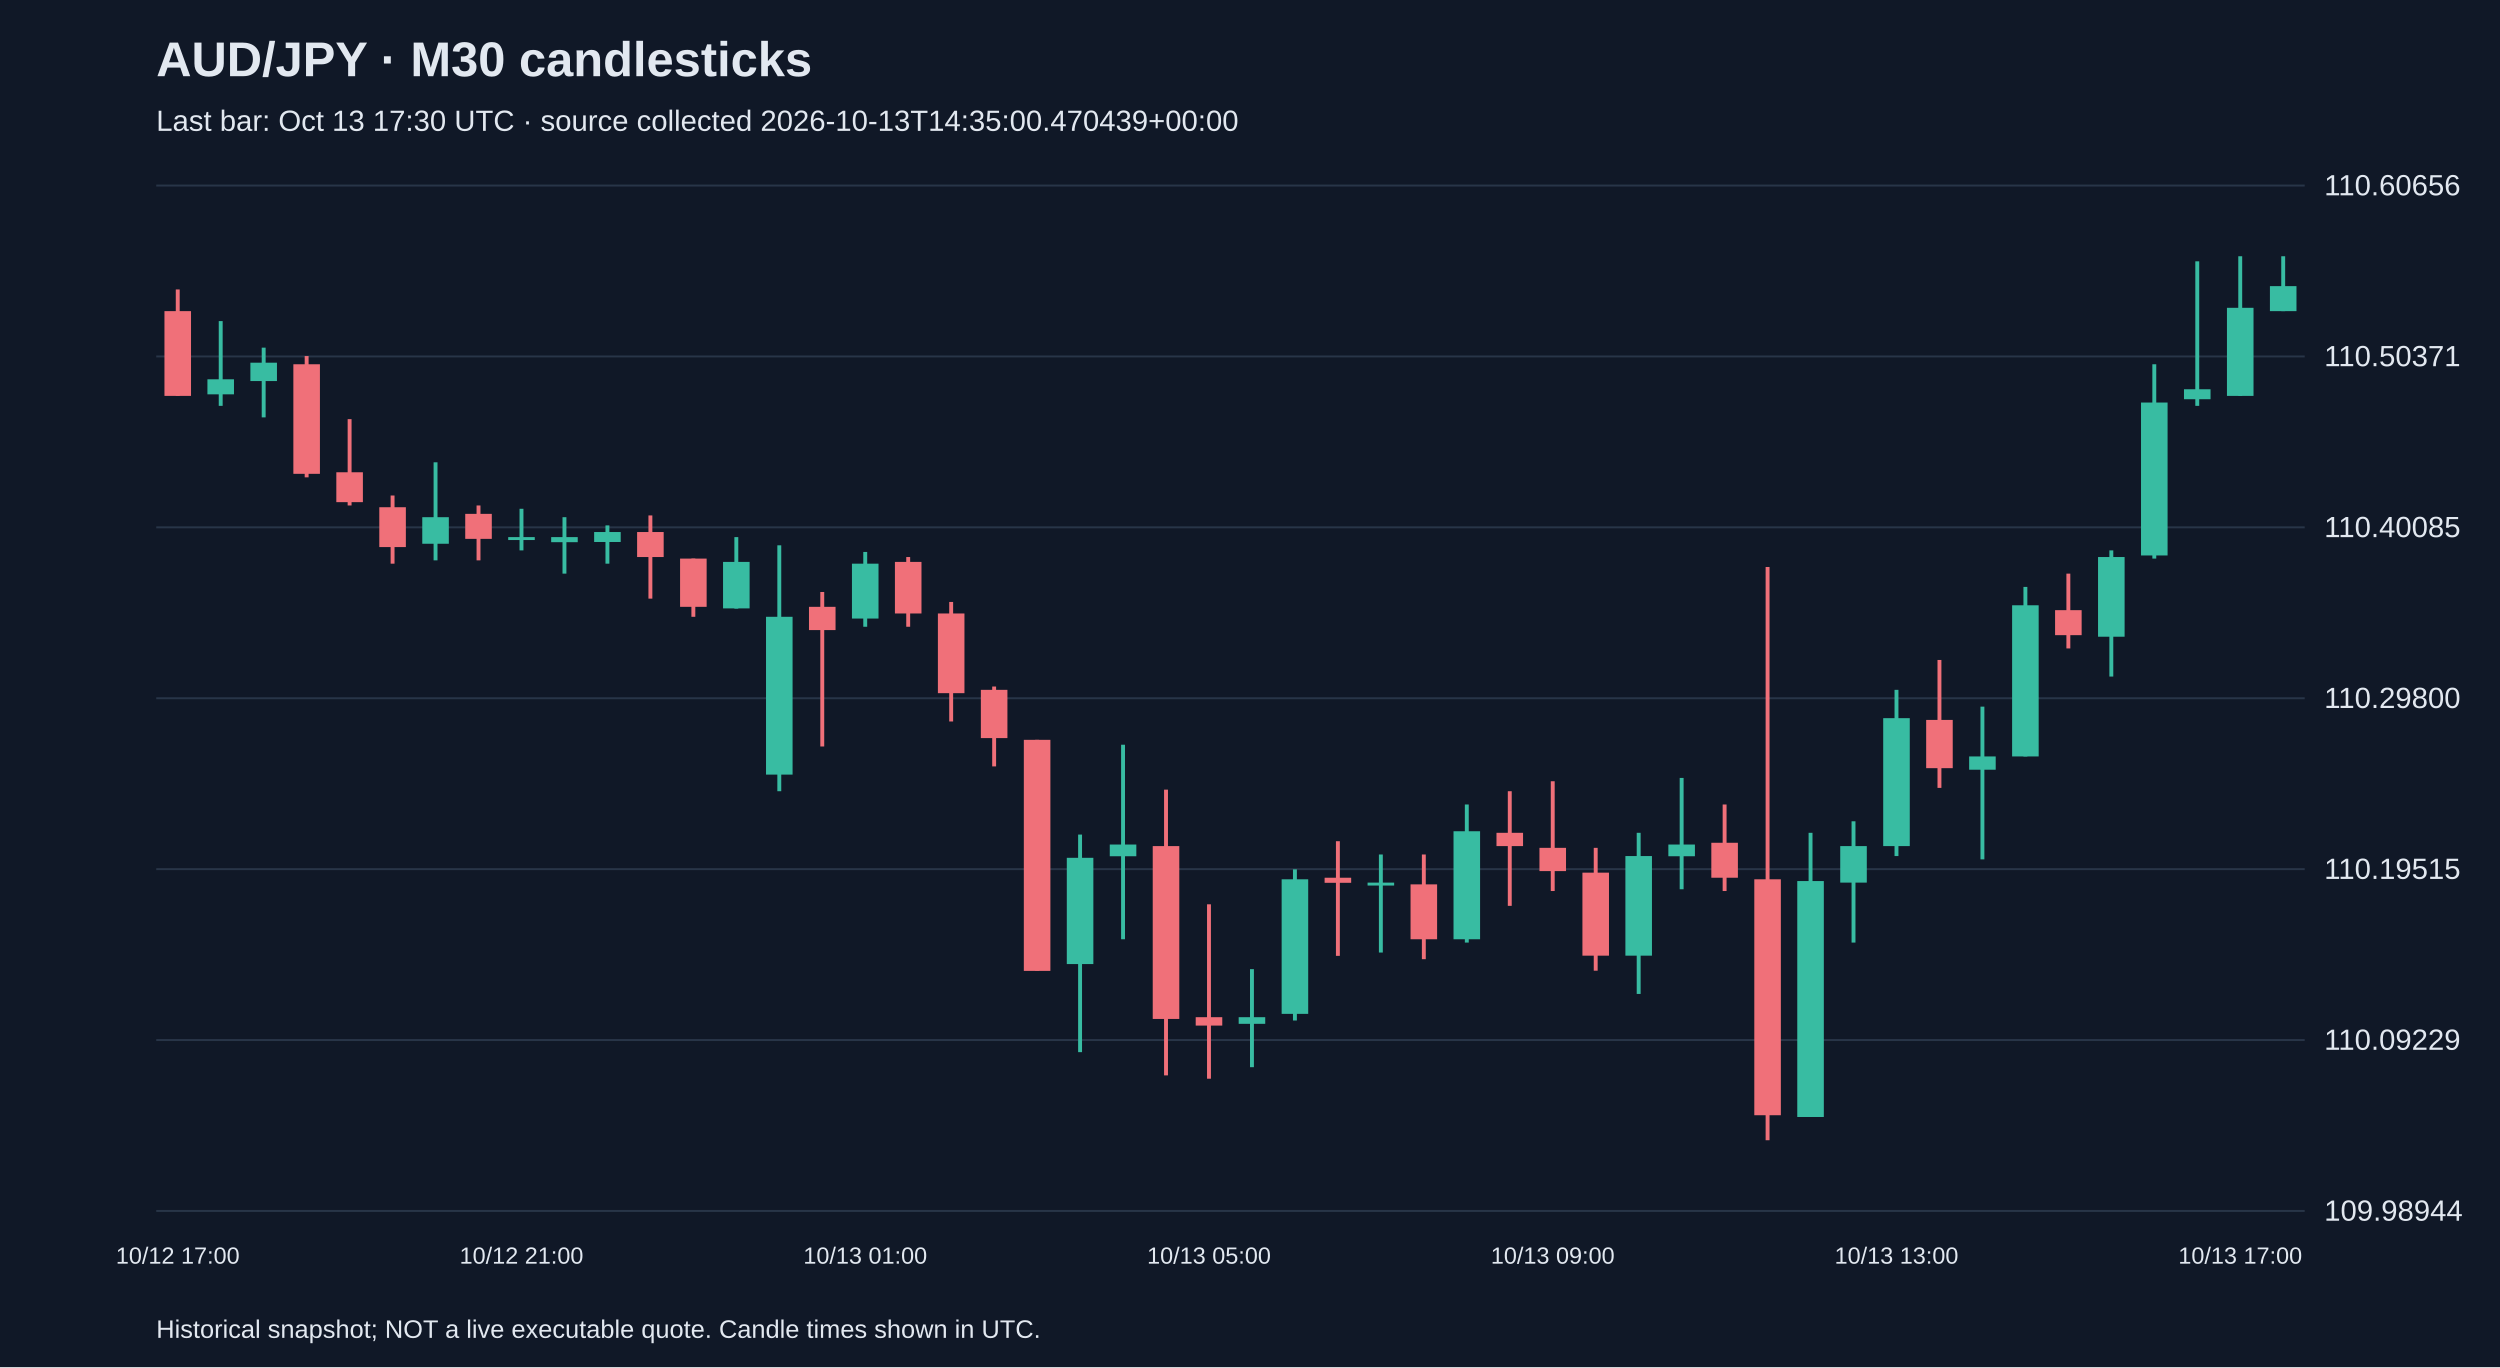
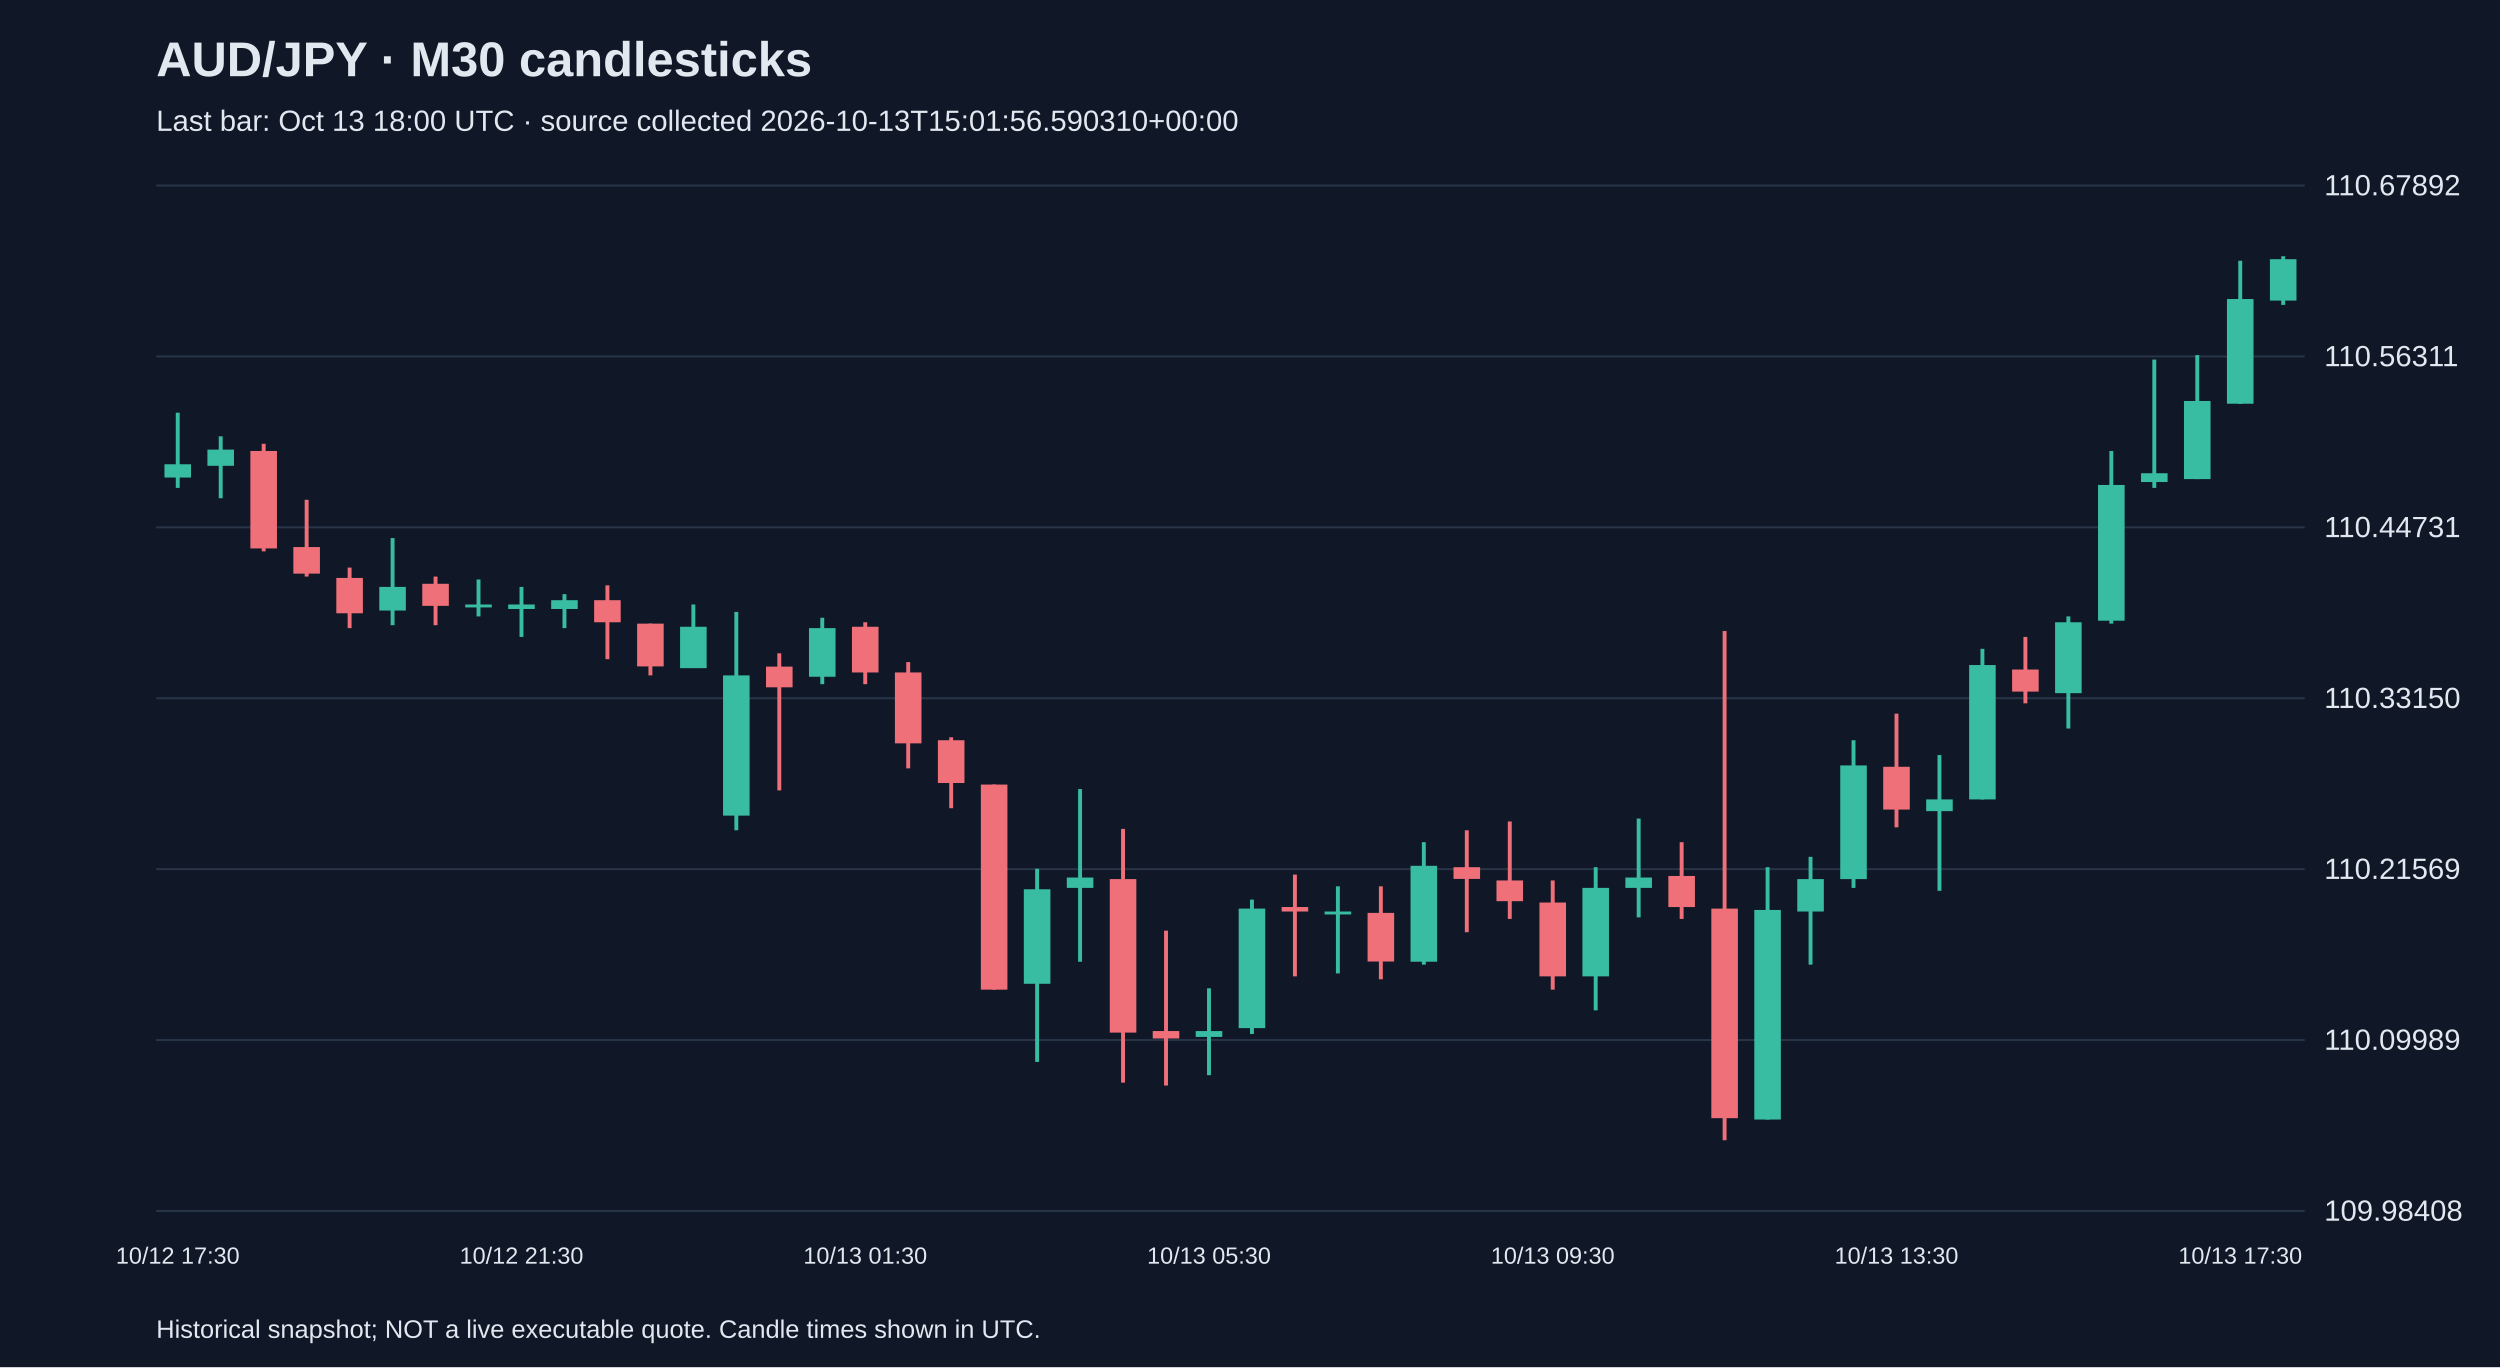
<svg xmlns="http://www.w3.org/2000/svg" viewBox="0 0 1280 700">
  <rect width="100%" height="100%" fill="#101827" />
  <style>text{font-family:Arial,sans-serif;fill:#e2e8f0}</style>
  <text x="80" y="39" font-size="25" font-weight="bold">AUD/JPY · M30 candlesticks</text>
-   <text x="80" y="67" font-size="15" fill="#a6b1c5">Last bar: Oct 13 17:30 UTC · source collected 2026-10-13T14:35:00.470439+00:00</text>
+   <text x="80" y="67" font-size="15" fill="#a6b1c5">Last bar: Oct 13 18:00 UTC · source collected 2026-10-13T15:01:56.590310+00:00</text>
  <line x1="80" y1="620.0" x2="1180" y2="620.0" stroke="#283548" />
-   <text x="1190" y="625.0" font-size="15">109.98944</text>
+   <text x="1190" y="625.0" font-size="15">109.98408</text>
  <line x1="80" y1="532.5" x2="1180" y2="532.5" stroke="#283548" />
-   <text x="1190" y="537.5" font-size="15">110.09229</text>
+   <text x="1190" y="537.5" font-size="15">110.09989</text>
  <line x1="80" y1="445.0" x2="1180" y2="445.0" stroke="#283548" />
-   <text x="1190" y="450.0" font-size="15">110.19515</text>
+   <text x="1190" y="450.0" font-size="15">110.21569</text>
  <line x1="80" y1="357.5" x2="1180" y2="357.5" stroke="#283548" />
-   <text x="1190" y="362.5" font-size="15">110.29800</text>
+   <text x="1190" y="362.5" font-size="15">110.33150</text>
  <line x1="80" y1="270.0" x2="1180" y2="270.0" stroke="#283548" />
-   <text x="1190" y="275.0" font-size="15">110.40085</text>
+   <text x="1190" y="275.0" font-size="15">110.44731</text>
  <line x1="80" y1="182.5" x2="1180" y2="182.5" stroke="#283548" />
-   <text x="1190" y="187.5" font-size="15">110.50371</text>
+   <text x="1190" y="187.5" font-size="15">110.56311</text>
  <line x1="80" y1="95.0" x2="1180" y2="95.0" stroke="#283548" />
-   <text x="1190" y="100.0" font-size="15">110.60656</text>
-   <line x1="91.0" y1="148.2" x2="91.0" y2="202.7" stroke="#f07079" stroke-width="2" />
-   <rect x="84.2" y="159.3" width="13.6" height="43.4" fill="#f07079" />
-   <text x="91.0" y="647" text-anchor="middle" font-size="12">10/12 17:00</text>
-   <line x1="113.0" y1="164.4" x2="113.0" y2="207.8" stroke="#38bca2" stroke-width="2" />
-   <rect x="106.2" y="194.2" width="13.6" height="7.7" fill="#38bca2" />
-   <line x1="135.0" y1="178.0" x2="135.0" y2="213.7" stroke="#38bca2" stroke-width="2" />
-   <rect x="128.2" y="185.7" width="13.6" height="9.4" fill="#38bca2" />
-   <line x1="157.0" y1="182.3" x2="157.0" y2="244.4" stroke="#f07079" stroke-width="2" />
-   <rect x="150.2" y="186.5" width="13.6" height="56.1" fill="#f07079" />
-   <line x1="179.0" y1="214.6" x2="179.0" y2="258.8" stroke="#f07079" stroke-width="2" />
-   <rect x="172.2" y="241.8" width="13.6" height="15.3" fill="#f07079" />
-   <line x1="201.0" y1="253.7" x2="201.0" y2="288.6" stroke="#f07079" stroke-width="2" />
-   <rect x="194.2" y="259.7" width="13.6" height="20.4" fill="#f07079" />
-   <line x1="223.0" y1="236.7" x2="223.0" y2="286.9" stroke="#38bca2" stroke-width="2" />
-   <rect x="216.2" y="264.8" width="13.6" height="13.6" fill="#38bca2" />
-   <line x1="245.0" y1="258.8" x2="245.0" y2="286.9" stroke="#f07079" stroke-width="2" />
-   <rect x="238.2" y="263.1" width="13.6" height="12.8" fill="#f07079" />
-   <line x1="267.0" y1="260.5" x2="267.0" y2="281.8" stroke="#38bca2" stroke-width="2" />
-   <rect x="260.2" y="275.0" width="13.6" height="1.5" fill="#38bca2" />
-   <text x="267.0" y="647" text-anchor="middle" font-size="12">10/12 21:00</text>
-   <line x1="289.0" y1="264.8" x2="289.0" y2="293.7" stroke="#38bca2" stroke-width="2" />
-   <rect x="282.2" y="275.0" width="13.6" height="2.6" fill="#38bca2" />
-   <line x1="311.0" y1="269.0" x2="311.0" y2="288.6" stroke="#38bca2" stroke-width="2" />
-   <rect x="304.2" y="272.4" width="13.6" height="5.1" fill="#38bca2" />
-   <line x1="333.0" y1="263.9" x2="333.0" y2="306.5" stroke="#f07079" stroke-width="2" />
-   <rect x="326.2" y="272.4" width="13.6" height="12.8" fill="#f07079" />
-   <line x1="355.0" y1="286.0" x2="355.0" y2="315.8" stroke="#f07079" stroke-width="2" />
-   <rect x="348.2" y="286.0" width="13.6" height="24.7" fill="#f07079" />
-   <line x1="377.0" y1="275.0" x2="377.0" y2="311.6" stroke="#38bca2" stroke-width="2" />
-   <rect x="370.2" y="287.7" width="13.6" height="23.8" fill="#38bca2" />
-   <line x1="399.0" y1="279.2" x2="399.0" y2="405.1" stroke="#38bca2" stroke-width="2" />
-   <rect x="392.2" y="315.8" width="13.6" height="80.8" fill="#38bca2" />
-   <line x1="421.0" y1="303.1" x2="421.0" y2="382.2" stroke="#f07079" stroke-width="2" />
-   <rect x="414.2" y="310.7" width="13.6" height="11.9" fill="#f07079" />
-   <line x1="443.0" y1="282.6" x2="443.0" y2="320.9" stroke="#38bca2" stroke-width="2" />
-   <rect x="436.2" y="288.6" width="13.6" height="28.1" fill="#38bca2" />
-   <text x="443.0" y="647" text-anchor="middle" font-size="12">10/13 01:00</text>
-   <line x1="465.0" y1="285.2" x2="465.0" y2="320.9" stroke="#f07079" stroke-width="2" />
-   <rect x="458.2" y="287.7" width="13.6" height="26.4" fill="#f07079" />
-   <line x1="487.0" y1="308.2" x2="487.0" y2="369.4" stroke="#f07079" stroke-width="2" />
-   <rect x="480.2" y="314.1" width="13.6" height="40.8" fill="#f07079" />
-   <line x1="509.0" y1="351.5" x2="509.0" y2="392.4" stroke="#f07079" stroke-width="2" />
-   <rect x="502.2" y="353.2" width="13.6" height="24.7" fill="#f07079" />
-   <line x1="531.0" y1="378.8" x2="531.0" y2="497.0" stroke="#f07079" stroke-width="2" />
-   <rect x="524.2" y="378.8" width="13.6" height="118.3" fill="#f07079" />
-   <line x1="553.0" y1="427.3" x2="553.0" y2="538.7" stroke="#38bca2" stroke-width="2" />
-   <rect x="546.2" y="439.2" width="13.6" height="54.4" fill="#38bca2" />
-   <line x1="575.0" y1="381.3" x2="575.0" y2="480.9" stroke="#38bca2" stroke-width="2" />
-   <rect x="568.2" y="432.4" width="13.6" height="6.0" fill="#38bca2" />
-   <line x1="597.0" y1="404.3" x2="597.0" y2="550.6" stroke="#f07079" stroke-width="2" />
-   <rect x="590.2" y="433.2" width="13.6" height="88.5" fill="#f07079" />
-   <line x1="619.0" y1="463.0" x2="619.0" y2="552.3" stroke="#f07079" stroke-width="2" />
-   <rect x="612.2" y="520.8" width="13.6" height="4.3" fill="#f07079" />
-   <text x="619.0" y="647" text-anchor="middle" font-size="12">10/13 05:00</text>
-   <line x1="641.0" y1="496.2" x2="641.0" y2="546.4" stroke="#38bca2" stroke-width="2" />
-   <rect x="634.2" y="520.8" width="13.6" height="3.4" fill="#38bca2" />
-   <line x1="663.0" y1="445.1" x2="663.0" y2="522.5" stroke="#38bca2" stroke-width="2" />
-   <rect x="656.2" y="450.2" width="13.6" height="68.9" fill="#38bca2" />
-   <line x1="685.0" y1="430.7" x2="685.0" y2="489.4" stroke="#f07079" stroke-width="2" />
-   <rect x="678.2" y="449.4" width="13.6" height="2.6" fill="#f07079" />
-   <line x1="707.0" y1="437.5" x2="707.0" y2="487.7" stroke="#38bca2" stroke-width="2" />
-   <rect x="700.2" y="451.9" width="13.6" height="1.5" fill="#38bca2" />
-   <line x1="729.0" y1="437.5" x2="729.0" y2="491.1" stroke="#f07079" stroke-width="2" />
-   <rect x="722.2" y="452.8" width="13.6" height="28.1" fill="#f07079" />
-   <line x1="751.0" y1="411.9" x2="751.0" y2="482.6" stroke="#38bca2" stroke-width="2" />
-   <rect x="744.2" y="425.6" width="13.6" height="55.3" fill="#38bca2" />
-   <line x1="773.0" y1="405.1" x2="773.0" y2="463.8" stroke="#f07079" stroke-width="2" />
-   <rect x="766.2" y="426.4" width="13.6" height="6.8" fill="#f07079" />
-   <line x1="795.0" y1="400.0" x2="795.0" y2="456.2" stroke="#f07079" stroke-width="2" />
-   <rect x="788.2" y="434.1" width="13.6" height="11.9" fill="#f07079" />
-   <text x="795.0" y="647" text-anchor="middle" font-size="12">10/13 09:00</text>
-   <line x1="817.0" y1="434.1" x2="817.0" y2="497.0" stroke="#f07079" stroke-width="2" />
-   <rect x="810.2" y="446.8" width="13.6" height="42.5" fill="#f07079" />
-   <line x1="839.0" y1="426.4" x2="839.0" y2="508.9" stroke="#38bca2" stroke-width="2" />
-   <rect x="832.2" y="438.3" width="13.6" height="51.0" fill="#38bca2" />
-   <line x1="861.0" y1="398.3" x2="861.0" y2="455.3" stroke="#38bca2" stroke-width="2" />
-   <rect x="854.2" y="432.4" width="13.6" height="6.0" fill="#38bca2" />
-   <line x1="883.0" y1="411.9" x2="883.0" y2="456.2" stroke="#f07079" stroke-width="2" />
-   <rect x="876.2" y="431.5" width="13.6" height="17.9" fill="#f07079" />
-   <line x1="905.0" y1="290.3" x2="905.0" y2="583.8" stroke="#f07079" stroke-width="2" />
-   <rect x="898.2" y="450.2" width="13.6" height="120.8" fill="#f07079" />
-   <line x1="927.0" y1="426.4" x2="927.0" y2="571.9" stroke="#38bca2" stroke-width="2" />
-   <rect x="920.2" y="451.1" width="13.6" height="120.8" fill="#38bca2" />
-   <line x1="949.0" y1="420.5" x2="949.0" y2="482.6" stroke="#38bca2" stroke-width="2" />
-   <rect x="942.2" y="433.2" width="13.6" height="18.7" fill="#38bca2" />
-   <line x1="971.0" y1="353.2" x2="971.0" y2="438.3" stroke="#38bca2" stroke-width="2" />
-   <rect x="964.2" y="367.7" width="13.6" height="65.5" fill="#38bca2" />
-   <text x="971.0" y="647" text-anchor="middle" font-size="12">10/13 13:00</text>
-   <line x1="993.0" y1="337.9" x2="993.0" y2="403.4" stroke="#f07079" stroke-width="2" />
-   <rect x="986.2" y="368.6" width="13.6" height="24.7" fill="#f07079" />
-   <line x1="1015.0" y1="361.8" x2="1015.0" y2="440.0" stroke="#38bca2" stroke-width="2" />
-   <rect x="1008.2" y="387.3" width="13.6" height="6.8" fill="#38bca2" />
-   <line x1="1037.0" y1="300.5" x2="1037.0" y2="387.3" stroke="#38bca2" stroke-width="2" />
-   <rect x="1030.2" y="309.9" width="13.6" height="77.4" fill="#38bca2" />
-   <line x1="1059.0" y1="293.7" x2="1059.0" y2="332.0" stroke="#f07079" stroke-width="2" />
-   <rect x="1052.2" y="312.4" width="13.6" height="12.8" fill="#f07079" />
-   <line x1="1081.0" y1="281.8" x2="1081.0" y2="346.4" stroke="#38bca2" stroke-width="2" />
-   <rect x="1074.2" y="285.2" width="13.6" height="40.8" fill="#38bca2" />
-   <line x1="1103.0" y1="186.5" x2="1103.0" y2="286.0" stroke="#38bca2" stroke-width="2" />
-   <rect x="1096.2" y="206.1" width="13.6" height="78.3" fill="#38bca2" />
-   <line x1="1125.0" y1="133.8" x2="1125.0" y2="207.8" stroke="#38bca2" stroke-width="2" />
-   <rect x="1118.2" y="199.3" width="13.6" height="5.1" fill="#38bca2" />
-   <line x1="1147.0" y1="131.2" x2="1147.0" y2="202.7" stroke="#38bca2" stroke-width="2" />
-   <rect x="1140.2" y="157.6" width="13.6" height="45.1" fill="#38bca2" />
-   <text x="1147.0" y="647" text-anchor="middle" font-size="12">10/13 17:00</text>
-   <line x1="1169.0" y1="131.2" x2="1169.0" y2="159.3" stroke="#38bca2" stroke-width="2" />
-   <rect x="1162.2" y="146.5" width="13.6" height="12.8" fill="#38bca2" />
+   <text x="1190" y="100.0" font-size="15">110.67892</text>
+   <line x1="91.0" y1="211.3" x2="91.0" y2="249.8" stroke="#38bca2" stroke-width="2" />
+   <rect x="84.2" y="237.7" width="13.6" height="6.8" fill="#38bca2" />
+   <text x="91.0" y="647" text-anchor="middle" font-size="12">10/12 17:30</text>
+   <line x1="113.0" y1="223.4" x2="113.0" y2="255.1" stroke="#38bca2" stroke-width="2" />
+   <rect x="106.2" y="230.2" width="13.6" height="8.3" fill="#38bca2" />
+   <line x1="135.0" y1="227.2" x2="135.0" y2="282.3" stroke="#f07079" stroke-width="2" />
+   <rect x="128.2" y="230.9" width="13.6" height="49.9" fill="#f07079" />
+   <line x1="157.0" y1="255.9" x2="157.0" y2="295.2" stroke="#f07079" stroke-width="2" />
+   <rect x="150.2" y="280.1" width="13.6" height="13.6" fill="#f07079" />
+   <line x1="179.0" y1="290.6" x2="179.0" y2="321.6" stroke="#f07079" stroke-width="2" />
+   <rect x="172.2" y="295.9" width="13.6" height="18.1" fill="#f07079" />
+   <line x1="201.0" y1="275.5" x2="201.0" y2="320.1" stroke="#38bca2" stroke-width="2" />
+   <rect x="194.2" y="300.5" width="13.6" height="12.1" fill="#38bca2" />
+   <line x1="223.0" y1="295.2" x2="223.0" y2="320.1" stroke="#f07079" stroke-width="2" />
+   <rect x="216.2" y="298.9" width="13.6" height="11.3" fill="#f07079" />
+   <line x1="245.0" y1="296.7" x2="245.0" y2="315.6" stroke="#38bca2" stroke-width="2" />
+   <rect x="238.2" y="309.5" width="13.6" height="1.5" fill="#38bca2" />
+   <line x1="267.0" y1="300.5" x2="267.0" y2="326.1" stroke="#38bca2" stroke-width="2" />
+   <rect x="260.2" y="309.5" width="13.6" height="2.3" fill="#38bca2" />
+   <text x="267.0" y="647" text-anchor="middle" font-size="12">10/12 21:30</text>
+   <line x1="289.0" y1="304.2" x2="289.0" y2="321.6" stroke="#38bca2" stroke-width="2" />
+   <rect x="282.2" y="307.3" width="13.6" height="4.5" fill="#38bca2" />
+   <line x1="311.0" y1="299.7" x2="311.0" y2="337.5" stroke="#f07079" stroke-width="2" />
+   <rect x="304.2" y="307.3" width="13.6" height="11.3" fill="#f07079" />
+   <line x1="333.0" y1="319.3" x2="333.0" y2="345.8" stroke="#f07079" stroke-width="2" />
+   <rect x="326.2" y="319.3" width="13.6" height="21.9" fill="#f07079" />
+   <line x1="355.0" y1="309.5" x2="355.0" y2="342.0" stroke="#38bca2" stroke-width="2" />
+   <rect x="348.2" y="320.9" width="13.6" height="21.2" fill="#38bca2" />
+   <line x1="377.0" y1="313.3" x2="377.0" y2="425.1" stroke="#38bca2" stroke-width="2" />
+   <rect x="370.2" y="345.8" width="13.6" height="71.8" fill="#38bca2" />
+   <line x1="399.0" y1="334.5" x2="399.0" y2="404.7" stroke="#f07079" stroke-width="2" />
+   <rect x="392.2" y="341.3" width="13.6" height="10.6" fill="#f07079" />
+   <line x1="421.0" y1="316.3" x2="421.0" y2="350.3" stroke="#38bca2" stroke-width="2" />
+   <rect x="414.2" y="321.6" width="13.6" height="24.9" fill="#38bca2" />
+   <line x1="443.0" y1="318.6" x2="443.0" y2="350.3" stroke="#f07079" stroke-width="2" />
+   <rect x="436.2" y="320.9" width="13.6" height="23.4" fill="#f07079" />
+   <text x="443.0" y="647" text-anchor="middle" font-size="12">10/13 01:30</text>
+   <line x1="465.0" y1="339.0" x2="465.0" y2="393.4" stroke="#f07079" stroke-width="2" />
+   <rect x="458.2" y="344.3" width="13.6" height="36.3" fill="#f07079" />
+   <line x1="487.0" y1="377.5" x2="487.0" y2="413.8" stroke="#f07079" stroke-width="2" />
+   <rect x="480.2" y="379.0" width="13.6" height="21.9" fill="#f07079" />
+   <line x1="509.0" y1="401.7" x2="509.0" y2="506.7" stroke="#f07079" stroke-width="2" />
+   <rect x="502.2" y="401.7" width="13.6" height="105.0" fill="#f07079" />
+   <line x1="531.0" y1="444.8" x2="531.0" y2="543.7" stroke="#38bca2" stroke-width="2" />
+   <rect x="524.2" y="455.3" width="13.6" height="48.4" fill="#38bca2" />
+   <line x1="553.0" y1="404.0" x2="553.0" y2="492.4" stroke="#38bca2" stroke-width="2" />
+   <rect x="546.2" y="449.3" width="13.6" height="5.3" fill="#38bca2" />
+   <line x1="575.0" y1="424.4" x2="575.0" y2="554.3" stroke="#f07079" stroke-width="2" />
+   <rect x="568.2" y="450.1" width="13.6" height="78.6" fill="#f07079" />
+   <line x1="597.0" y1="476.5" x2="597.0" y2="555.8" stroke="#f07079" stroke-width="2" />
+   <rect x="590.2" y="527.9" width="13.6" height="3.8" fill="#f07079" />
+   <line x1="619.0" y1="506.0" x2="619.0" y2="550.5" stroke="#38bca2" stroke-width="2" />
+   <rect x="612.2" y="527.9" width="13.6" height="3.0" fill="#38bca2" />
+   <text x="619.0" y="647" text-anchor="middle" font-size="12">10/13 05:30</text>
+   <line x1="641.0" y1="460.6" x2="641.0" y2="529.4" stroke="#38bca2" stroke-width="2" />
+   <rect x="634.2" y="465.2" width="13.6" height="61.2" fill="#38bca2" />
+   <line x1="663.0" y1="447.8" x2="663.0" y2="499.9" stroke="#f07079" stroke-width="2" />
+   <rect x="656.2" y="464.4" width="13.6" height="2.3" fill="#f07079" />
+   <line x1="685.0" y1="453.8" x2="685.0" y2="498.4" stroke="#38bca2" stroke-width="2" />
+   <rect x="678.2" y="466.7" width="13.6" height="1.5" fill="#38bca2" />
+   <line x1="707.0" y1="453.8" x2="707.0" y2="501.4" stroke="#f07079" stroke-width="2" />
+   <rect x="700.2" y="467.4" width="13.6" height="24.9" fill="#f07079" />
+   <line x1="729.0" y1="431.2" x2="729.0" y2="493.9" stroke="#38bca2" stroke-width="2" />
+   <rect x="722.2" y="443.3" width="13.6" height="49.1" fill="#38bca2" />
+   <line x1="751.0" y1="425.1" x2="751.0" y2="477.3" stroke="#f07079" stroke-width="2" />
+   <rect x="744.2" y="444.0" width="13.6" height="6.0" fill="#f07079" />
+   <line x1="773.0" y1="420.6" x2="773.0" y2="470.5" stroke="#f07079" stroke-width="2" />
+   <rect x="766.2" y="450.8" width="13.6" height="10.6" fill="#f07079" />
+   <line x1="795.0" y1="450.8" x2="795.0" y2="506.7" stroke="#f07079" stroke-width="2" />
+   <rect x="788.2" y="462.1" width="13.6" height="37.8" fill="#f07079" />
+   <text x="795.0" y="647" text-anchor="middle" font-size="12">10/13 09:30</text>
+   <line x1="817.0" y1="444.0" x2="817.0" y2="517.3" stroke="#38bca2" stroke-width="2" />
+   <rect x="810.2" y="454.6" width="13.6" height="45.3" fill="#38bca2" />
+   <line x1="839.0" y1="419.1" x2="839.0" y2="469.7" stroke="#38bca2" stroke-width="2" />
+   <rect x="832.2" y="449.3" width="13.6" height="5.3" fill="#38bca2" />
+   <line x1="861.0" y1="431.2" x2="861.0" y2="470.5" stroke="#f07079" stroke-width="2" />
+   <rect x="854.2" y="448.5" width="13.6" height="15.9" fill="#f07079" />
+   <line x1="883.0" y1="323.1" x2="883.0" y2="583.8" stroke="#f07079" stroke-width="2" />
+   <rect x="876.2" y="465.2" width="13.6" height="107.3" fill="#f07079" />
+   <line x1="905.0" y1="444.0" x2="905.0" y2="573.2" stroke="#38bca2" stroke-width="2" />
+   <rect x="898.2" y="465.9" width="13.6" height="107.3" fill="#38bca2" />
+   <line x1="927.0" y1="438.7" x2="927.0" y2="493.9" stroke="#38bca2" stroke-width="2" />
+   <rect x="920.2" y="450.1" width="13.6" height="16.6" fill="#38bca2" />
+   <line x1="949.0" y1="379.0" x2="949.0" y2="454.6" stroke="#38bca2" stroke-width="2" />
+   <rect x="942.2" y="391.9" width="13.6" height="58.2" fill="#38bca2" />
+   <line x1="971.0" y1="365.4" x2="971.0" y2="423.6" stroke="#f07079" stroke-width="2" />
+   <rect x="964.2" y="392.6" width="13.6" height="21.9" fill="#f07079" />
+   <text x="971.0" y="647" text-anchor="middle" font-size="12">10/13 13:30</text>
+   <line x1="993.0" y1="386.6" x2="993.0" y2="456.1" stroke="#38bca2" stroke-width="2" />
+   <rect x="986.2" y="409.3" width="13.6" height="6.0" fill="#38bca2" />
+   <line x1="1015.0" y1="332.2" x2="1015.0" y2="409.3" stroke="#38bca2" stroke-width="2" />
+   <rect x="1008.2" y="340.5" width="13.6" height="68.8" fill="#38bca2" />
+   <line x1="1037.0" y1="326.1" x2="1037.0" y2="360.1" stroke="#f07079" stroke-width="2" />
+   <rect x="1030.2" y="342.8" width="13.6" height="11.3" fill="#f07079" />
+   <line x1="1059.0" y1="315.6" x2="1059.0" y2="373.0" stroke="#38bca2" stroke-width="2" />
+   <rect x="1052.2" y="318.6" width="13.6" height="36.3" fill="#38bca2" />
+   <line x1="1081.0" y1="230.9" x2="1081.0" y2="319.3" stroke="#38bca2" stroke-width="2" />
+   <rect x="1074.2" y="248.3" width="13.6" height="69.5" fill="#38bca2" />
+   <line x1="1103.0" y1="184.1" x2="1103.0" y2="249.8" stroke="#38bca2" stroke-width="2" />
+   <rect x="1096.2" y="242.3" width="13.6" height="4.5" fill="#38bca2" />
+   <line x1="1125.0" y1="181.8" x2="1125.0" y2="245.3" stroke="#38bca2" stroke-width="2" />
+   <rect x="1118.2" y="205.3" width="13.6" height="40.0" fill="#38bca2" />
+   <line x1="1147.0" y1="133.5" x2="1147.0" y2="206.8" stroke="#38bca2" stroke-width="2" />
+   <rect x="1140.2" y="153.1" width="13.6" height="53.6" fill="#38bca2" />
+   <text x="1147.0" y="647" text-anchor="middle" font-size="12">10/13 17:30</text>
+   <line x1="1169.0" y1="131.2" x2="1169.0" y2="156.1" stroke="#38bca2" stroke-width="2" />
+   <rect x="1162.2" y="132.7" width="13.6" height="21.2" fill="#38bca2" />
  <text x="80" y="685" font-size="13">Historical snapshot; NOT a live executable quote. Candle times shown in UTC.</text>
</svg>
